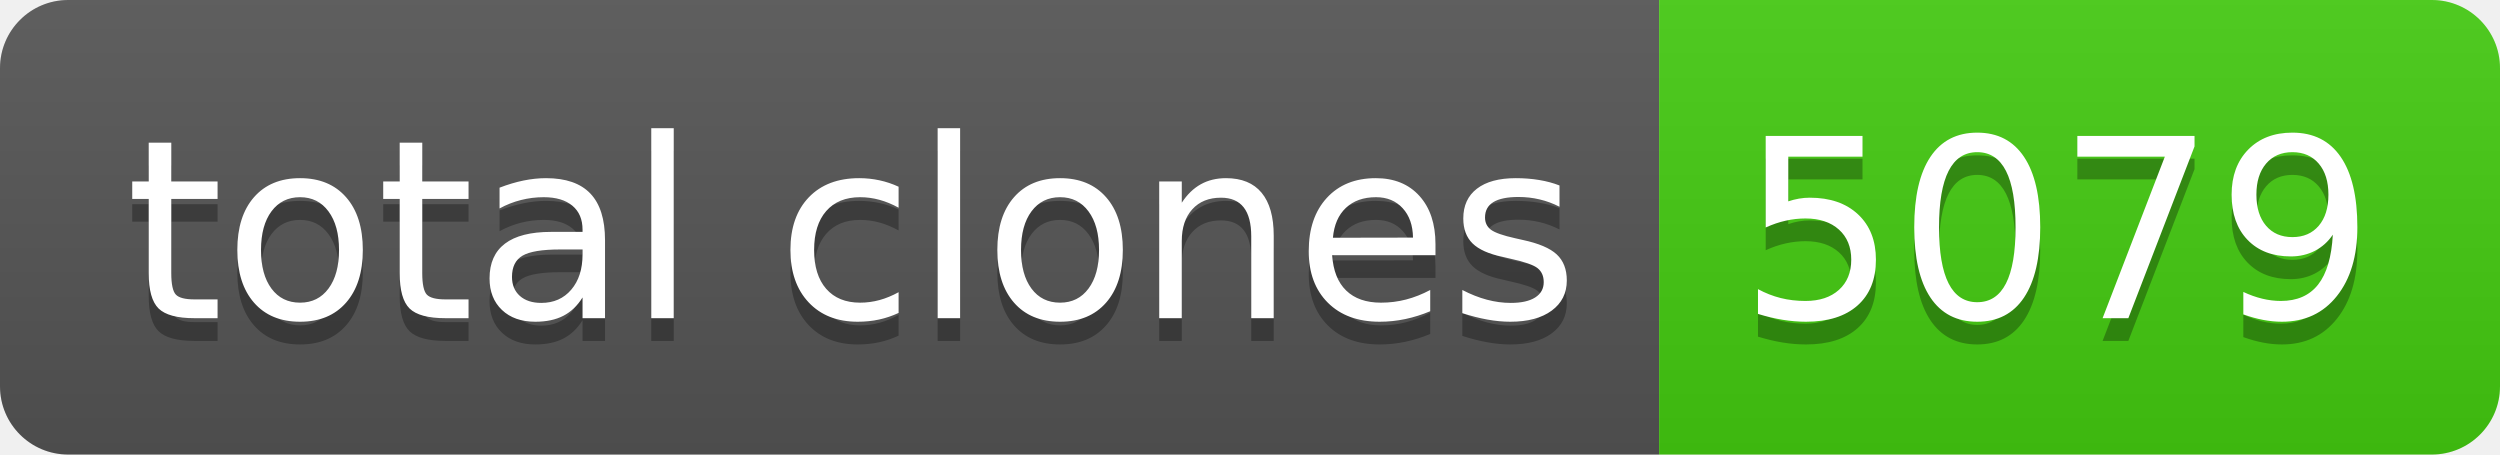
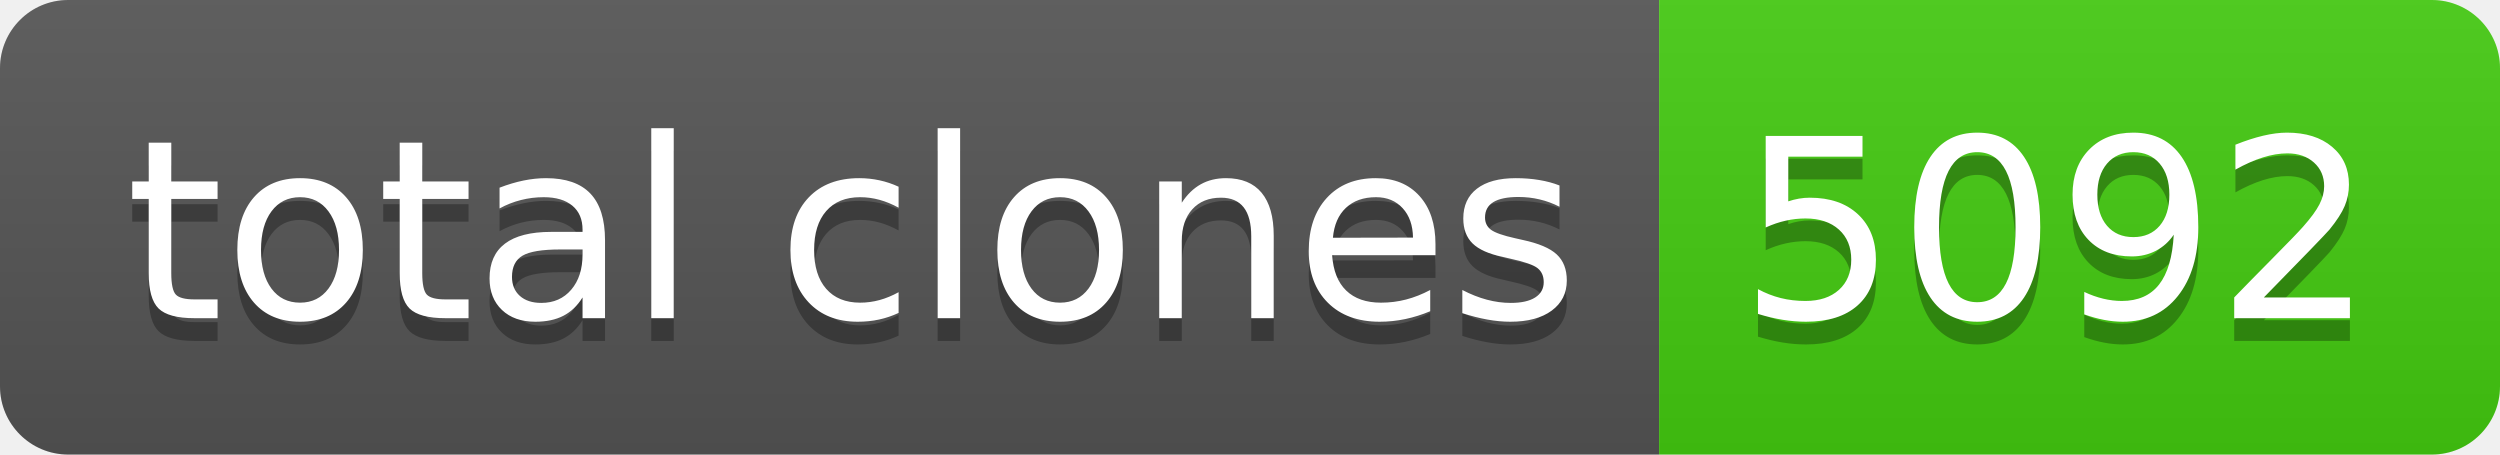
- <svg xmlns="http://www.w3.org/2000/svg" width="110" height="20" role="img" aria-label="total clones: 5079">
+ <svg xmlns="http://www.w3.org/2000/svg" width="110" height="20" role="img" aria-label="total clones: 5092">
  <linearGradient id="s" x2="0" y2="100%">
    <stop offset="0" stop-color="#bbb" stop-opacity=".1" />
    <stop offset="1" stop-opacity=".1" />
  </linearGradient>
  <clipPath id="r">
    <rect width="110" height="20" rx="3" fill="#fff" />
  </clipPath>
  <g clip-path="url(#r)">
    <rect width="73" height="20" fill="#555" />
    <rect x="73" width="37" height="20" fill="#4c1" />
    <rect width="110" height="20" fill="url(#s)" />
  </g>
  <g fill="#fff" text-anchor="middle" font-family="Verdana,Geneva,DejaVu Sans,sans-serif" text-rendering="geometricPrecision" font-size="110">
    <text aria-hidden="true" x="375" y="150" fill="#010101" fill-opacity=".3" transform="scale(.1)" textLength="630">total clones</text>
    <text x="375" y="140" transform="scale(.1)" fill="#fff" textLength="630">total clones</text>
-     <text aria-hidden="true" x="905" y="150" fill="#010101" fill-opacity=".3" transform="scale(.1)" textLength="270">5079</text>
-     <text x="905" y="140" transform="scale(.1)" fill="#fff" textLength="270">5079</text>
+     <text aria-hidden="true" x="905" y="150" fill="#010101" fill-opacity=".3" transform="scale(.1)" textLength="270">5092</text>
+     <text x="905" y="140" transform="scale(.1)" fill="#fff" textLength="270">5092</text>
  </g>
</svg>
